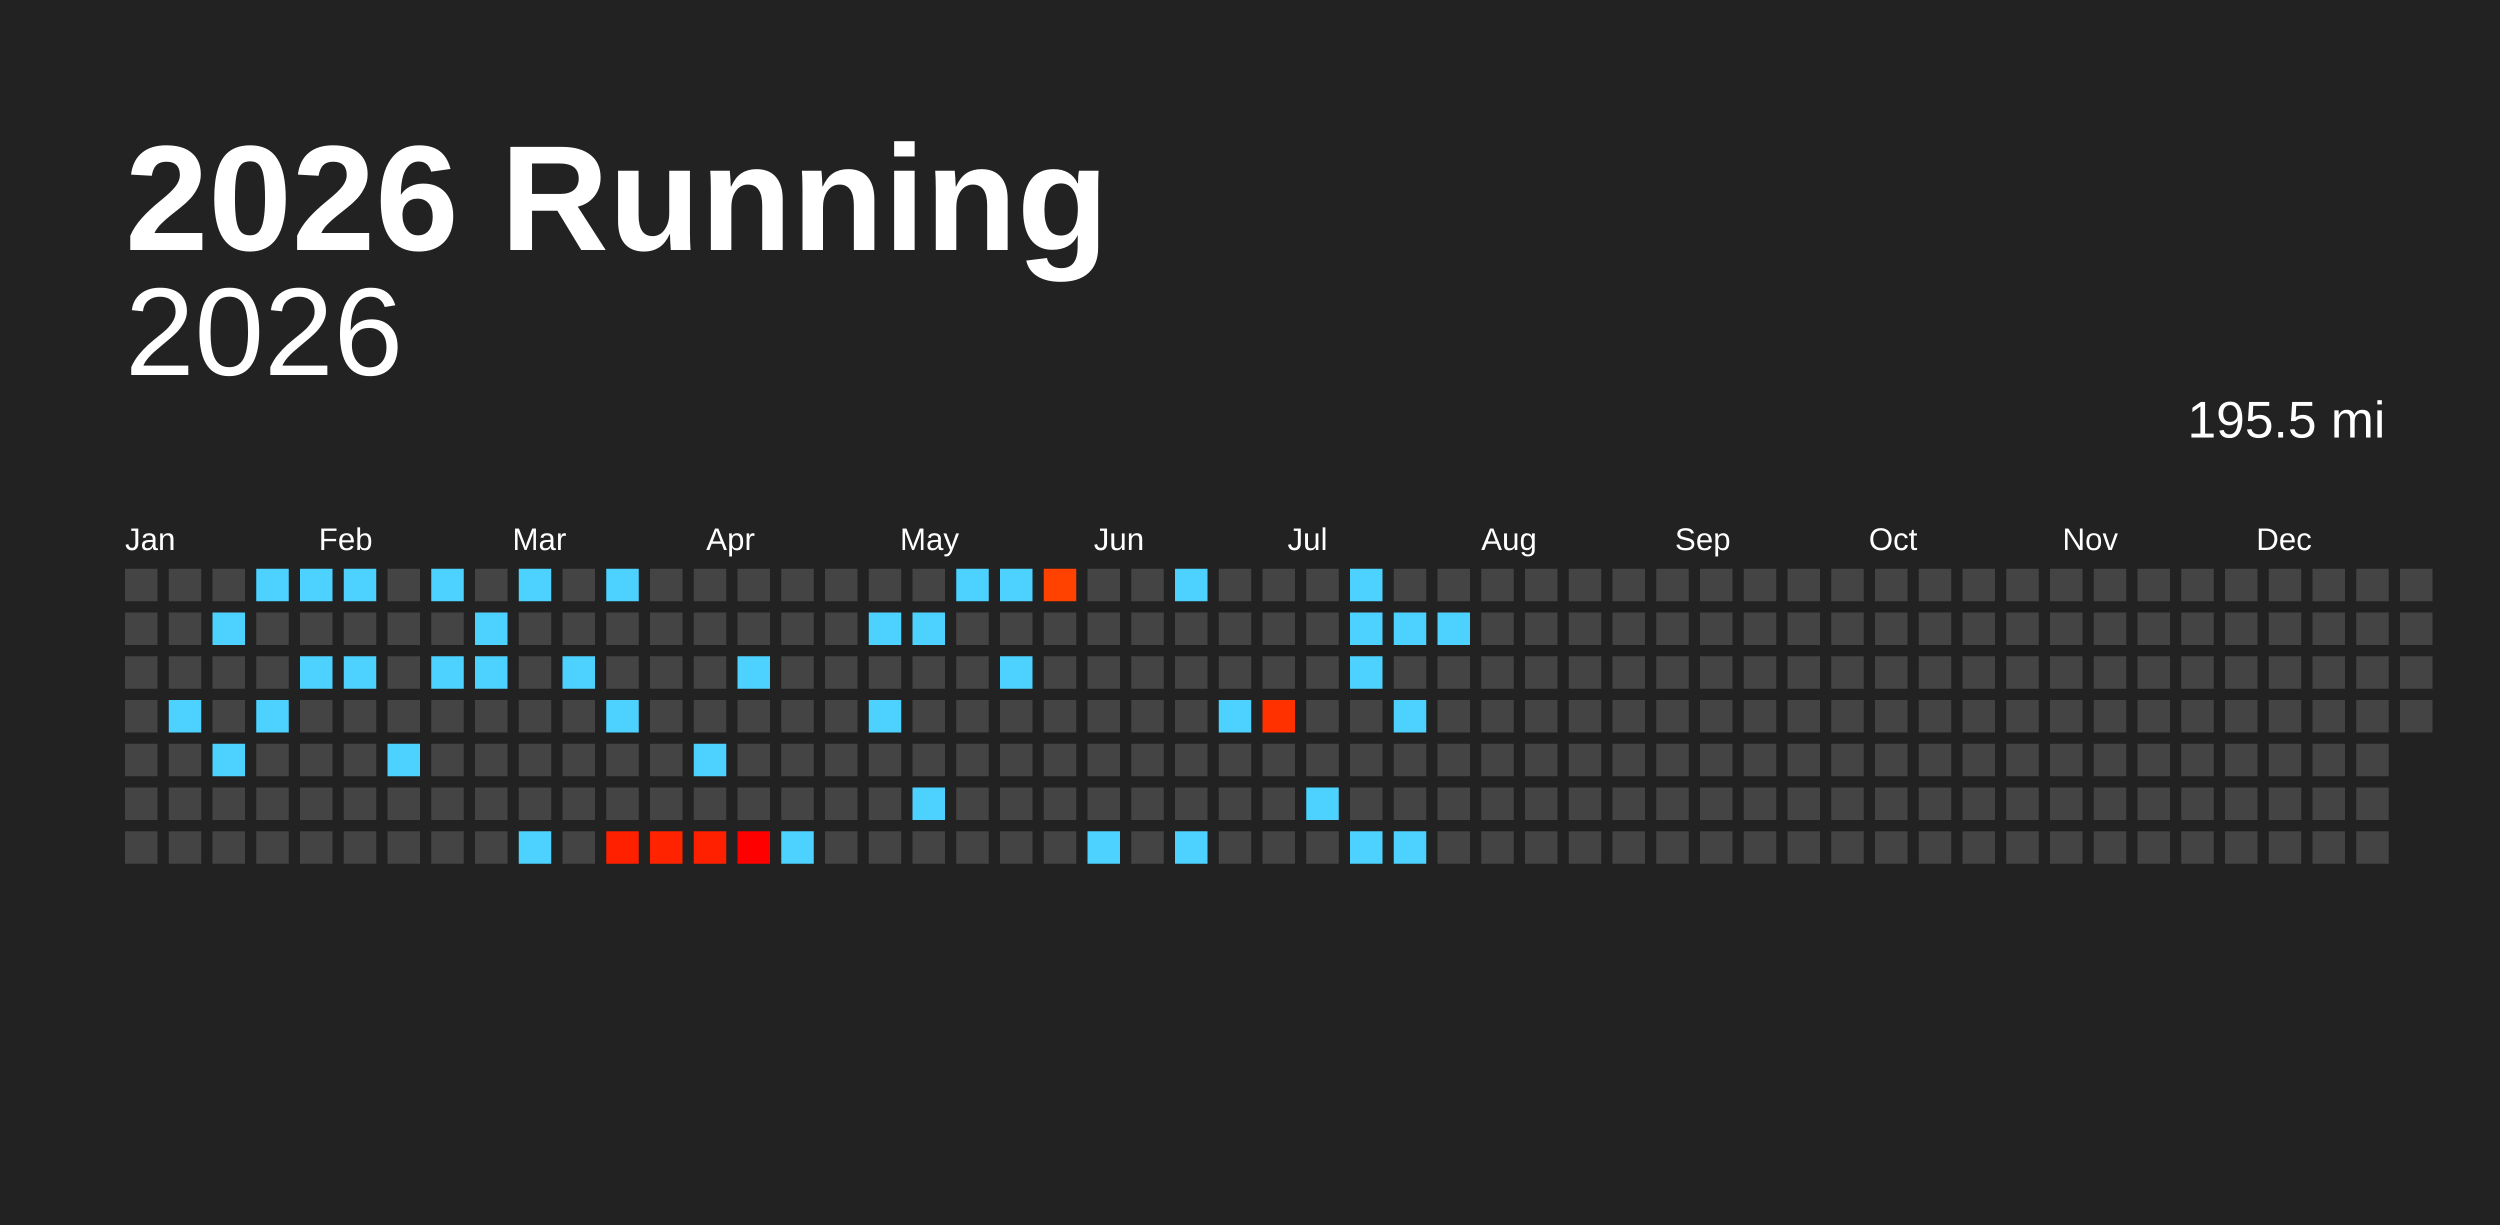
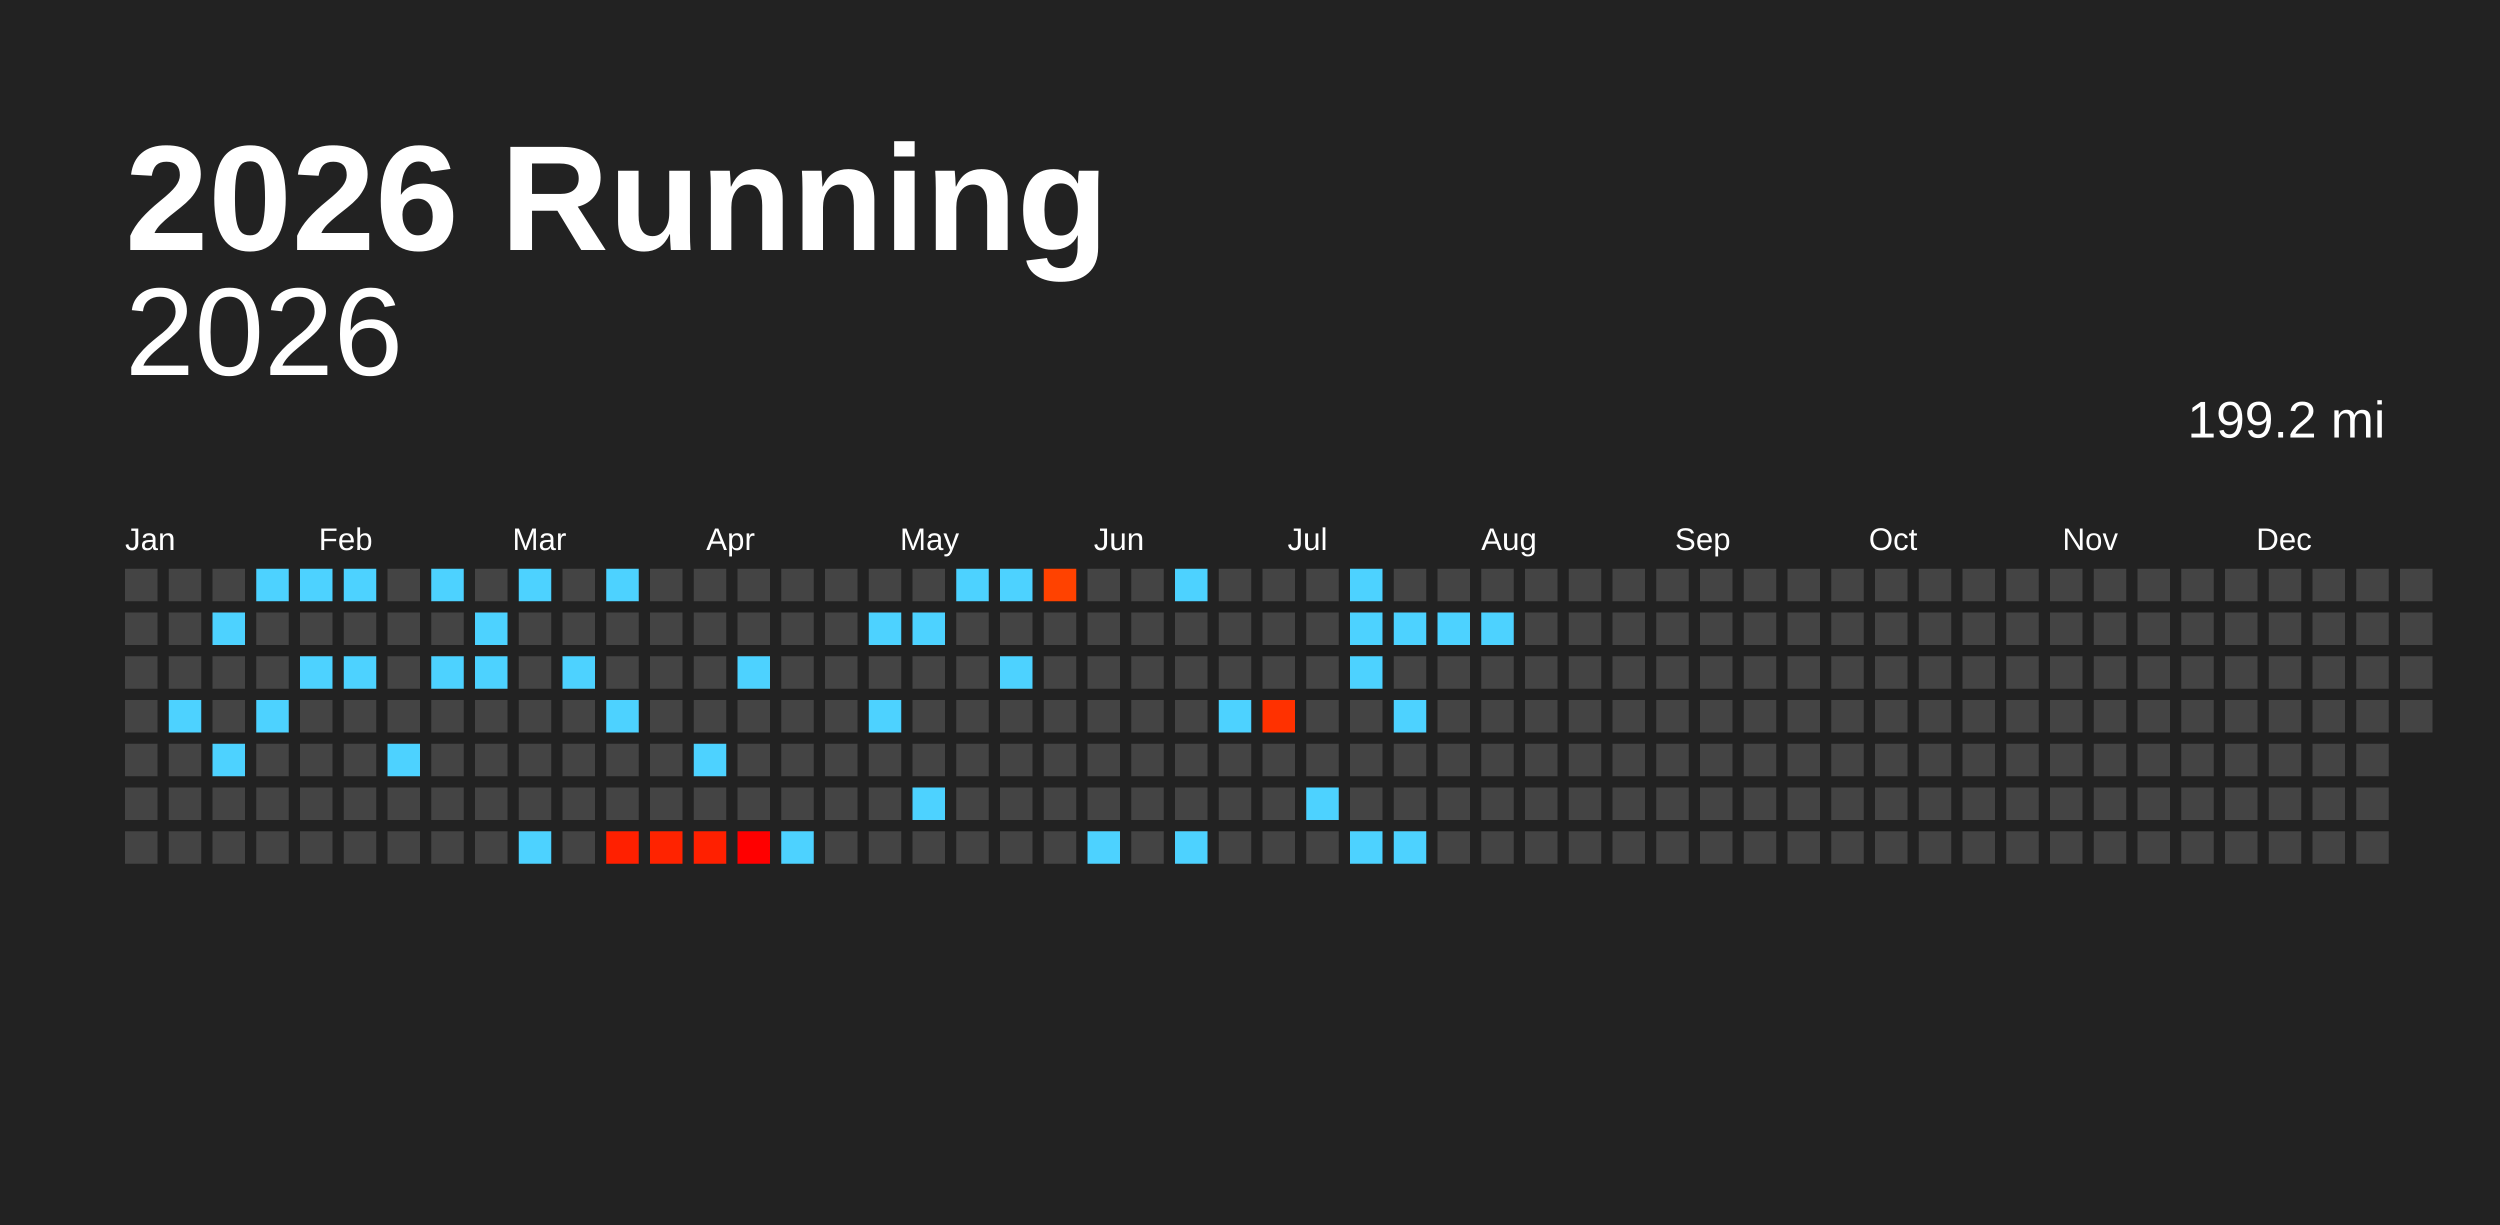
<svg xmlns="http://www.w3.org/2000/svg" baseProfile="full" height="98mm" version="1.1" viewBox="0,0,200,98" width="200mm">
  <defs />
  <rect fill="#222222" height="98" width="200" x="0" y="0" />
  <text fill="#FFFFFF" style="font-size:12px; font-family:Arial; font-weight:bold;" x="10" y="20">2026 Running</text>
  <text alignment-baseline="hanging" fill="#FFFFFF" style="font-size:10.0px; font-family:Arial;" x="10" y="30">2026</text>
-   <text alignment-baseline="hanging" fill="#FFFFFF" style="font-size:4.125px; font-family:Arial;" x="175" y="35">195.5 mi</text>
+   <text alignment-baseline="hanging" fill="#FFFFFF" style="font-size:4.125px; font-family:Arial;" x="175" y="35">199.2 mi</text>
  <text fill="#FFFFFF" style="font-size:2.5px; font-family:Arial" x="10.0" y="44">Jan</text>
  <text fill="#FFFFFF" style="font-size:2.5px; font-family:Arial" x="25.5" y="44">Feb</text>
  <text fill="#FFFFFF" style="font-size:2.5px; font-family:Arial" x="41.0" y="44">Mar</text>
  <text fill="#FFFFFF" style="font-size:2.5px; font-family:Arial" x="56.5" y="44">Apr</text>
  <text fill="#FFFFFF" style="font-size:2.5px; font-family:Arial" x="72.0" y="44">May</text>
  <text fill="#FFFFFF" style="font-size:2.5px; font-family:Arial" x="87.5" y="44">Jun</text>
  <text fill="#FFFFFF" style="font-size:2.5px; font-family:Arial" x="103.0" y="44">Jul</text>
  <text fill="#FFFFFF" style="font-size:2.5px; font-family:Arial" x="118.5" y="44">Aug</text>
  <text fill="#FFFFFF" style="font-size:2.5px; font-family:Arial" x="134.0" y="44">Sep</text>
  <text fill="#FFFFFF" style="font-size:2.5px; font-family:Arial" x="149.5" y="44">Oct</text>
  <text fill="#FFFFFF" style="font-size:2.5px; font-family:Arial" x="165.0" y="44">Nov</text>
  <text fill="#FFFFFF" style="font-size:2.5px; font-family:Arial" x="180.5" y="44">Dec</text>
  <rect fill="#444444" height="2.6" width="2.6" x="10.0" y="45.5" />
  <rect fill="#444444" height="2.6" width="2.6" x="10.0" y="49.0" />
  <rect fill="#444444" height="2.6" width="2.6" x="10.0" y="52.5" />
  <rect fill="#444444" height="2.6" width="2.6" x="10.0" y="56.0" />
  <rect fill="#444444" height="2.6" width="2.6" x="10.0" y="59.5" />
  <rect fill="#444444" height="2.6" width="2.6" x="10.0" y="63.0" />
  <rect fill="#444444" height="2.6" width="2.6" x="10.0" y="66.5" />
  <rect fill="#444444" height="2.6" width="2.6" x="13.5" y="45.5" />
  <rect fill="#444444" height="2.6" width="2.6" x="13.5" y="49.0" />
  <rect fill="#444444" height="2.6" width="2.6" x="13.5" y="52.5" />
  <rect fill="#4dd2ff" height="2.6" width="2.6" x="13.5" y="56.0" />
  <rect fill="#444444" height="2.6" width="2.6" x="13.5" y="59.5" />
  <rect fill="#444444" height="2.6" width="2.6" x="13.5" y="63.0" />
  <rect fill="#444444" height="2.6" width="2.6" x="13.5" y="66.5" />
  <rect fill="#444444" height="2.6" width="2.6" x="17.0" y="45.5" />
  <rect fill="#4dd2ff" height="2.6" width="2.6" x="17.0" y="49.0" />
  <rect fill="#444444" height="2.6" width="2.6" x="17.0" y="52.5" />
  <rect fill="#444444" height="2.6" width="2.6" x="17.0" y="56.0" />
  <rect fill="#4dd2ff" height="2.6" width="2.6" x="17.0" y="59.5" />
  <rect fill="#444444" height="2.6" width="2.6" x="17.0" y="63.0" />
  <rect fill="#444444" height="2.6" width="2.6" x="17.0" y="66.5" />
  <rect fill="#4dd2ff" height="2.6" width="2.6" x="20.5" y="45.5" />
  <rect fill="#444444" height="2.6" width="2.6" x="20.5" y="49.0" />
  <rect fill="#444444" height="2.6" width="2.6" x="20.5" y="52.5" />
  <rect fill="#4dd2ff" height="2.6" width="2.6" x="20.5" y="56.0" />
  <rect fill="#444444" height="2.6" width="2.6" x="20.5" y="59.5" />
  <rect fill="#444444" height="2.6" width="2.6" x="20.5" y="63.0" />
  <rect fill="#444444" height="2.6" width="2.6" x="20.5" y="66.5" />
  <rect fill="#4dd2ff" height="2.6" width="2.6" x="24.0" y="45.5" />
  <rect fill="#444444" height="2.6" width="2.6" x="24.0" y="49.0" />
  <rect fill="#4dd2ff" height="2.6" width="2.6" x="24.0" y="52.5" />
  <rect fill="#444444" height="2.6" width="2.6" x="24.0" y="56.0" />
  <rect fill="#444444" height="2.6" width="2.6" x="24.0" y="59.5" />
  <rect fill="#444444" height="2.6" width="2.6" x="24.0" y="63.0" />
  <rect fill="#444444" height="2.6" width="2.6" x="24.0" y="66.5" />
  <rect fill="#4dd2ff" height="2.6" width="2.6" x="27.5" y="45.5" />
  <rect fill="#444444" height="2.6" width="2.6" x="27.5" y="49.0" />
  <rect fill="#4dd2ff" height="2.6" width="2.6" x="27.5" y="52.5" />
  <rect fill="#444444" height="2.6" width="2.6" x="27.5" y="56.0" />
  <rect fill="#444444" height="2.6" width="2.6" x="27.5" y="59.5" />
  <rect fill="#444444" height="2.6" width="2.6" x="27.5" y="63.0" />
  <rect fill="#444444" height="2.6" width="2.6" x="27.5" y="66.5" />
  <rect fill="#444444" height="2.6" width="2.6" x="31.0" y="45.5" />
  <rect fill="#444444" height="2.6" width="2.6" x="31.0" y="49.0" />
  <rect fill="#444444" height="2.6" width="2.6" x="31.0" y="52.5" />
  <rect fill="#444444" height="2.6" width="2.6" x="31.0" y="56.0" />
  <rect fill="#4dd2ff" height="2.6" width="2.6" x="31.0" y="59.5" />
  <rect fill="#444444" height="2.6" width="2.6" x="31.0" y="63.0" />
  <rect fill="#444444" height="2.6" width="2.6" x="31.0" y="66.5" />
  <rect fill="#4dd2ff" height="2.6" width="2.6" x="34.5" y="45.5" />
  <rect fill="#444444" height="2.6" width="2.6" x="34.5" y="49.0" />
  <rect fill="#4dd2ff" height="2.6" width="2.6" x="34.5" y="52.5" />
  <rect fill="#444444" height="2.6" width="2.6" x="34.5" y="56.0" />
  <rect fill="#444444" height="2.6" width="2.6" x="34.5" y="59.5" />
  <rect fill="#444444" height="2.6" width="2.6" x="34.5" y="63.0" />
  <rect fill="#444444" height="2.6" width="2.6" x="34.5" y="66.5" />
  <rect fill="#444444" height="2.6" width="2.6" x="38.0" y="45.5" />
  <rect fill="#4dd2ff" height="2.6" width="2.6" x="38.0" y="49.0" />
  <rect fill="#4dd2ff" height="2.6" width="2.6" x="38.0" y="52.5" />
  <rect fill="#444444" height="2.6" width="2.6" x="38.0" y="56.0" />
  <rect fill="#444444" height="2.6" width="2.6" x="38.0" y="59.5" />
  <rect fill="#444444" height="2.6" width="2.6" x="38.0" y="63.0" />
  <rect fill="#444444" height="2.6" width="2.6" x="38.0" y="66.5" />
  <rect fill="#4dd2ff" height="2.6" width="2.6" x="41.5" y="45.5" />
  <rect fill="#444444" height="2.6" width="2.6" x="41.5" y="49.0" />
  <rect fill="#444444" height="2.6" width="2.6" x="41.5" y="52.5" />
  <rect fill="#444444" height="2.6" width="2.6" x="41.5" y="56.0" />
  <rect fill="#444444" height="2.6" width="2.6" x="41.5" y="59.5" />
  <rect fill="#444444" height="2.6" width="2.6" x="41.5" y="63.0" />
  <rect fill="#4dd2ff" height="2.6" width="2.6" x="41.5" y="66.5" />
  <rect fill="#444444" height="2.6" width="2.6" x="45.0" y="45.5" />
  <rect fill="#444444" height="2.6" width="2.6" x="45.0" y="49.0" />
  <rect fill="#4dd2ff" height="2.6" width="2.6" x="45.0" y="52.5" />
  <rect fill="#444444" height="2.6" width="2.6" x="45.0" y="56.0" />
  <rect fill="#444444" height="2.6" width="2.6" x="45.0" y="59.5" />
  <rect fill="#444444" height="2.6" width="2.6" x="45.0" y="63.0" />
  <rect fill="#444444" height="2.6" width="2.6" x="45.0" y="66.5" />
  <rect fill="#4dd2ff" height="2.6" width="2.6" x="48.5" y="45.5" />
  <rect fill="#444444" height="2.6" width="2.6" x="48.5" y="49.0" />
  <rect fill="#444444" height="2.6" width="2.6" x="48.5" y="52.5" />
  <rect fill="#4dd2ff" height="2.6" width="2.6" x="48.5" y="56.0" />
  <rect fill="#444444" height="2.6" width="2.6" x="48.5" y="59.5" />
  <rect fill="#444444" height="2.6" width="2.6" x="48.5" y="63.0" />
  <rect fill="#ff2000" height="2.6" width="2.6" x="48.5" y="66.5" />
  <rect fill="#444444" height="2.6" width="2.6" x="52.0" y="45.5" />
  <rect fill="#444444" height="2.6" width="2.6" x="52.0" y="49.0" />
  <rect fill="#444444" height="2.6" width="2.6" x="52.0" y="52.5" />
  <rect fill="#444444" height="2.6" width="2.6" x="52.0" y="56.0" />
  <rect fill="#444444" height="2.6" width="2.6" x="52.0" y="59.5" />
  <rect fill="#444444" height="2.6" width="2.6" x="52.0" y="63.0" />
  <rect fill="#ff2300" height="2.6" width="2.6" x="52.0" y="66.5" />
  <rect fill="#444444" height="2.6" width="2.6" x="55.5" y="45.5" />
  <rect fill="#444444" height="2.6" width="2.6" x="55.5" y="49.0" />
  <rect fill="#444444" height="2.6" width="2.6" x="55.5" y="52.5" />
  <rect fill="#444444" height="2.6" width="2.6" x="55.5" y="56.0" />
  <rect fill="#4dd2ff" height="2.6" width="2.6" x="55.5" y="59.5" />
  <rect fill="#444444" height="2.6" width="2.6" x="55.5" y="63.0" />
  <rect fill="#ff2000" height="2.6" width="2.6" x="55.5" y="66.5" />
  <rect fill="#444444" height="2.6" width="2.6" x="59.0" y="45.5" />
  <rect fill="#444444" height="2.6" width="2.6" x="59.0" y="49.0" />
  <rect fill="#4dd2ff" height="2.6" width="2.6" x="59.0" y="52.5" />
  <rect fill="#444444" height="2.6" width="2.6" x="59.0" y="56.0" />
  <rect fill="#444444" height="2.6" width="2.6" x="59.0" y="59.5" />
  <rect fill="#444444" height="2.6" width="2.6" x="59.0" y="63.0" />
  <rect fill="#ff0000" height="2.6" width="2.6" x="59.0" y="66.5" />
  <rect fill="#444444" height="2.6" width="2.6" x="62.5" y="45.5" />
  <rect fill="#444444" height="2.6" width="2.6" x="62.5" y="49.0" />
  <rect fill="#444444" height="2.6" width="2.6" x="62.5" y="52.5" />
  <rect fill="#444444" height="2.6" width="2.6" x="62.5" y="56.0" />
  <rect fill="#444444" height="2.6" width="2.6" x="62.5" y="59.5" />
  <rect fill="#444444" height="2.6" width="2.6" x="62.5" y="63.0" />
  <rect fill="#4dd2ff" height="2.6" width="2.6" x="62.5" y="66.5" />
  <rect fill="#444444" height="2.6" width="2.6" x="66.0" y="45.5" />
  <rect fill="#444444" height="2.6" width="2.6" x="66.0" y="49.0" />
  <rect fill="#444444" height="2.6" width="2.6" x="66.0" y="52.5" />
  <rect fill="#444444" height="2.6" width="2.6" x="66.0" y="56.0" />
  <rect fill="#444444" height="2.6" width="2.6" x="66.0" y="59.5" />
  <rect fill="#444444" height="2.6" width="2.6" x="66.0" y="63.0" />
  <rect fill="#444444" height="2.6" width="2.6" x="66.0" y="66.5" />
  <rect fill="#444444" height="2.6" width="2.6" x="69.5" y="45.5" />
  <rect fill="#4dd2ff" height="2.6" width="2.6" x="69.5" y="49.0" />
  <rect fill="#444444" height="2.6" width="2.6" x="69.5" y="52.5" />
  <rect fill="#4dd2ff" height="2.6" width="2.6" x="69.5" y="56.0" />
  <rect fill="#444444" height="2.6" width="2.6" x="69.5" y="59.5" />
  <rect fill="#444444" height="2.6" width="2.6" x="69.5" y="63.0" />
  <rect fill="#444444" height="2.6" width="2.6" x="69.5" y="66.5" />
  <rect fill="#444444" height="2.6" width="2.6" x="73.0" y="45.5" />
  <rect fill="#4dd2ff" height="2.6" width="2.6" x="73.0" y="49.0" />
  <rect fill="#444444" height="2.6" width="2.6" x="73.0" y="52.5" />
  <rect fill="#444444" height="2.6" width="2.6" x="73.0" y="56.0" />
  <rect fill="#444444" height="2.6" width="2.6" x="73.0" y="59.5" />
  <rect fill="#4dd2ff" height="2.6" width="2.6" x="73.0" y="63.0" />
  <rect fill="#444444" height="2.6" width="2.6" x="73.0" y="66.5" />
  <rect fill="#4dd2ff" height="2.6" width="2.6" x="76.5" y="45.5" />
  <rect fill="#444444" height="2.6" width="2.6" x="76.5" y="49.0" />
  <rect fill="#444444" height="2.6" width="2.6" x="76.5" y="52.5" />
  <rect fill="#444444" height="2.6" width="2.6" x="76.5" y="56.0" />
  <rect fill="#444444" height="2.6" width="2.6" x="76.5" y="59.5" />
  <rect fill="#444444" height="2.6" width="2.6" x="76.5" y="63.0" />
  <rect fill="#444444" height="2.6" width="2.6" x="76.5" y="66.5" />
  <rect fill="#4dd2ff" height="2.6" width="2.6" x="80.0" y="45.5" />
  <rect fill="#444444" height="2.6" width="2.6" x="80.0" y="49.0" />
  <rect fill="#4dd2ff" height="2.6" width="2.6" x="80.0" y="52.5" />
  <rect fill="#444444" height="2.6" width="2.6" x="80.0" y="56.0" />
  <rect fill="#444444" height="2.6" width="2.6" x="80.0" y="59.5" />
  <rect fill="#444444" height="2.6" width="2.6" x="80.0" y="63.0" />
  <rect fill="#444444" height="2.6" width="2.6" x="80.0" y="66.5" />
  <rect fill="#ff4200" height="2.6" width="2.6" x="83.5" y="45.5" />
  <rect fill="#444444" height="2.6" width="2.6" x="83.5" y="49.0" />
  <rect fill="#444444" height="2.6" width="2.6" x="83.5" y="52.5" />
  <rect fill="#444444" height="2.6" width="2.6" x="83.5" y="56.0" />
  <rect fill="#444444" height="2.6" width="2.6" x="83.5" y="59.5" />
  <rect fill="#444444" height="2.6" width="2.6" x="83.5" y="63.0" />
  <rect fill="#444444" height="2.6" width="2.6" x="83.5" y="66.5" />
  <rect fill="#444444" height="2.6" width="2.6" x="87.0" y="45.5" />
  <rect fill="#444444" height="2.6" width="2.6" x="87.0" y="49.0" />
  <rect fill="#444444" height="2.6" width="2.6" x="87.0" y="52.5" />
  <rect fill="#444444" height="2.6" width="2.6" x="87.0" y="56.0" />
  <rect fill="#444444" height="2.6" width="2.6" x="87.0" y="59.5" />
  <rect fill="#444444" height="2.6" width="2.6" x="87.0" y="63.0" />
  <rect fill="#4dd2ff" height="2.6" width="2.6" x="87.0" y="66.5" />
  <rect fill="#444444" height="2.6" width="2.6" x="90.5" y="45.5" />
  <rect fill="#444444" height="2.6" width="2.6" x="90.5" y="49.0" />
  <rect fill="#444444" height="2.6" width="2.6" x="90.5" y="52.5" />
  <rect fill="#444444" height="2.6" width="2.6" x="90.5" y="56.0" />
  <rect fill="#444444" height="2.6" width="2.6" x="90.5" y="59.5" />
  <rect fill="#444444" height="2.6" width="2.6" x="90.5" y="63.0" />
  <rect fill="#444444" height="2.6" width="2.6" x="90.5" y="66.5" />
  <rect fill="#4dd2ff" height="2.6" width="2.6" x="94.0" y="45.5" />
  <rect fill="#444444" height="2.6" width="2.6" x="94.0" y="49.0" />
  <rect fill="#444444" height="2.6" width="2.6" x="94.0" y="52.5" />
  <rect fill="#444444" height="2.6" width="2.6" x="94.0" y="56.0" />
  <rect fill="#444444" height="2.6" width="2.6" x="94.0" y="59.5" />
  <rect fill="#444444" height="2.6" width="2.6" x="94.0" y="63.0" />
  <rect fill="#4dd2ff" height="2.6" width="2.6" x="94.0" y="66.5" />
  <rect fill="#444444" height="2.6" width="2.6" x="97.5" y="45.5" />
  <rect fill="#444444" height="2.6" width="2.6" x="97.5" y="49.0" />
  <rect fill="#444444" height="2.6" width="2.6" x="97.5" y="52.5" />
  <rect fill="#4dd2ff" height="2.6" width="2.6" x="97.5" y="56.0" />
  <rect fill="#444444" height="2.6" width="2.6" x="97.5" y="59.5" />
  <rect fill="#444444" height="2.6" width="2.6" x="97.5" y="63.0" />
  <rect fill="#444444" height="2.6" width="2.6" x="97.5" y="66.5" />
  <rect fill="#444444" height="2.6" width="2.6" x="101.0" y="45.5" />
  <rect fill="#444444" height="2.6" width="2.6" x="101.0" y="49.0" />
  <rect fill="#444444" height="2.6" width="2.6" x="101.0" y="52.5" />
  <rect fill="#ff3100" height="2.6" width="2.6" x="101.0" y="56.0" />
  <rect fill="#444444" height="2.6" width="2.6" x="101.0" y="59.5" />
  <rect fill="#444444" height="2.6" width="2.6" x="101.0" y="63.0" />
  <rect fill="#444444" height="2.6" width="2.6" x="101.0" y="66.5" />
  <rect fill="#444444" height="2.6" width="2.6" x="104.5" y="45.5" />
  <rect fill="#444444" height="2.6" width="2.6" x="104.5" y="49.0" />
  <rect fill="#444444" height="2.6" width="2.6" x="104.5" y="52.5" />
  <rect fill="#444444" height="2.6" width="2.6" x="104.5" y="56.0" />
  <rect fill="#444444" height="2.6" width="2.6" x="104.5" y="59.5" />
  <rect fill="#4dd2ff" height="2.6" width="2.6" x="104.5" y="63.0" />
  <rect fill="#444444" height="2.6" width="2.6" x="104.5" y="66.5" />
  <rect fill="#4dd2ff" height="2.6" width="2.6" x="108.0" y="45.5" />
  <rect fill="#4dd2ff" height="2.6" width="2.6" x="108.0" y="49.0" />
  <rect fill="#4dd2ff" height="2.6" width="2.6" x="108.0" y="52.5" />
  <rect fill="#444444" height="2.6" width="2.6" x="108.0" y="56.0" />
  <rect fill="#444444" height="2.6" width="2.6" x="108.0" y="59.5" />
  <rect fill="#444444" height="2.6" width="2.6" x="108.0" y="63.0" />
  <rect fill="#4dd2ff" height="2.6" width="2.6" x="108.0" y="66.5" />
  <rect fill="#444444" height="2.6" width="2.6" x="111.5" y="45.5" />
  <rect fill="#4dd2ff" height="2.6" width="2.6" x="111.5" y="49.0" />
  <rect fill="#444444" height="2.6" width="2.6" x="111.5" y="52.5" />
  <rect fill="#4dd2ff" height="2.6" width="2.6" x="111.5" y="56.0" />
  <rect fill="#444444" height="2.6" width="2.6" x="111.5" y="59.5" />
  <rect fill="#444444" height="2.6" width="2.6" x="111.5" y="63.0" />
  <rect fill="#4dd2ff" height="2.6" width="2.6" x="111.5" y="66.5" />
  <rect fill="#444444" height="2.6" width="2.6" x="115.0" y="45.5" />
  <rect fill="#4dd2ff" height="2.6" width="2.6" x="115.0" y="49.0" />
  <rect fill="#444444" height="2.6" width="2.6" x="115.0" y="52.5" />
  <rect fill="#444444" height="2.6" width="2.6" x="115.0" y="56.0" />
  <rect fill="#444444" height="2.6" width="2.6" x="115.0" y="59.5" />
  <rect fill="#444444" height="2.6" width="2.6" x="115.0" y="63.0" />
  <rect fill="#444444" height="2.6" width="2.6" x="115.0" y="66.5" />
  <rect fill="#444444" height="2.6" width="2.6" x="118.5" y="45.5" />
-   <rect fill="#444444" height="2.6" width="2.6" x="118.5" y="49.0" />
+   <rect fill="#4dd2ff" height="2.6" width="2.6" x="118.5" y="49.0" />
  <rect fill="#444444" height="2.6" width="2.6" x="118.5" y="52.5" />
  <rect fill="#444444" height="2.6" width="2.6" x="118.5" y="56.0" />
  <rect fill="#444444" height="2.6" width="2.6" x="118.5" y="59.5" />
  <rect fill="#444444" height="2.6" width="2.6" x="118.5" y="63.0" />
  <rect fill="#444444" height="2.6" width="2.6" x="118.5" y="66.5" />
  <rect fill="#444444" height="2.6" width="2.6" x="122.0" y="45.5" />
  <rect fill="#444444" height="2.6" width="2.6" x="122.0" y="49.0" />
  <rect fill="#444444" height="2.6" width="2.6" x="122.0" y="52.5" />
  <rect fill="#444444" height="2.6" width="2.6" x="122.0" y="56.0" />
  <rect fill="#444444" height="2.6" width="2.6" x="122.0" y="59.5" />
  <rect fill="#444444" height="2.6" width="2.6" x="122.0" y="63.0" />
  <rect fill="#444444" height="2.6" width="2.6" x="122.0" y="66.5" />
  <rect fill="#444444" height="2.6" width="2.6" x="125.5" y="45.5" />
  <rect fill="#444444" height="2.6" width="2.6" x="125.5" y="49.0" />
  <rect fill="#444444" height="2.6" width="2.6" x="125.5" y="52.5" />
  <rect fill="#444444" height="2.6" width="2.6" x="125.5" y="56.0" />
  <rect fill="#444444" height="2.6" width="2.6" x="125.5" y="59.5" />
  <rect fill="#444444" height="2.6" width="2.6" x="125.5" y="63.0" />
  <rect fill="#444444" height="2.6" width="2.6" x="125.5" y="66.5" />
  <rect fill="#444444" height="2.6" width="2.6" x="129.0" y="45.5" />
  <rect fill="#444444" height="2.6" width="2.6" x="129.0" y="49.0" />
  <rect fill="#444444" height="2.6" width="2.6" x="129.0" y="52.5" />
  <rect fill="#444444" height="2.6" width="2.6" x="129.0" y="56.0" />
  <rect fill="#444444" height="2.6" width="2.6" x="129.0" y="59.5" />
  <rect fill="#444444" height="2.6" width="2.6" x="129.0" y="63.0" />
  <rect fill="#444444" height="2.6" width="2.6" x="129.0" y="66.5" />
  <rect fill="#444444" height="2.6" width="2.6" x="132.5" y="45.5" />
  <rect fill="#444444" height="2.6" width="2.6" x="132.5" y="49.0" />
  <rect fill="#444444" height="2.6" width="2.6" x="132.5" y="52.5" />
  <rect fill="#444444" height="2.6" width="2.6" x="132.5" y="56.0" />
  <rect fill="#444444" height="2.6" width="2.6" x="132.5" y="59.5" />
  <rect fill="#444444" height="2.6" width="2.6" x="132.5" y="63.0" />
  <rect fill="#444444" height="2.6" width="2.6" x="132.5" y="66.5" />
  <rect fill="#444444" height="2.6" width="2.6" x="136.0" y="45.5" />
  <rect fill="#444444" height="2.6" width="2.6" x="136.0" y="49.0" />
  <rect fill="#444444" height="2.6" width="2.6" x="136.0" y="52.5" />
  <rect fill="#444444" height="2.6" width="2.6" x="136.0" y="56.0" />
  <rect fill="#444444" height="2.6" width="2.6" x="136.0" y="59.5" />
  <rect fill="#444444" height="2.6" width="2.6" x="136.0" y="63.0" />
  <rect fill="#444444" height="2.6" width="2.6" x="136.0" y="66.5" />
  <rect fill="#444444" height="2.6" width="2.6" x="139.5" y="45.5" />
  <rect fill="#444444" height="2.6" width="2.6" x="139.5" y="49.0" />
  <rect fill="#444444" height="2.6" width="2.6" x="139.5" y="52.5" />
  <rect fill="#444444" height="2.6" width="2.6" x="139.5" y="56.0" />
  <rect fill="#444444" height="2.6" width="2.6" x="139.5" y="59.5" />
  <rect fill="#444444" height="2.6" width="2.6" x="139.5" y="63.0" />
  <rect fill="#444444" height="2.6" width="2.6" x="139.5" y="66.5" />
  <rect fill="#444444" height="2.6" width="2.6" x="143.0" y="45.5" />
  <rect fill="#444444" height="2.6" width="2.6" x="143.0" y="49.0" />
  <rect fill="#444444" height="2.6" width="2.6" x="143.0" y="52.5" />
  <rect fill="#444444" height="2.6" width="2.6" x="143.0" y="56.0" />
  <rect fill="#444444" height="2.6" width="2.6" x="143.0" y="59.5" />
  <rect fill="#444444" height="2.6" width="2.6" x="143.0" y="63.0" />
  <rect fill="#444444" height="2.6" width="2.6" x="143.0" y="66.5" />
  <rect fill="#444444" height="2.6" width="2.6" x="146.5" y="45.5" />
  <rect fill="#444444" height="2.6" width="2.6" x="146.5" y="49.0" />
  <rect fill="#444444" height="2.6" width="2.6" x="146.5" y="52.5" />
  <rect fill="#444444" height="2.6" width="2.6" x="146.5" y="56.0" />
  <rect fill="#444444" height="2.6" width="2.6" x="146.5" y="59.5" />
  <rect fill="#444444" height="2.6" width="2.6" x="146.5" y="63.0" />
  <rect fill="#444444" height="2.6" width="2.6" x="146.5" y="66.5" />
  <rect fill="#444444" height="2.6" width="2.6" x="150.0" y="45.5" />
  <rect fill="#444444" height="2.6" width="2.6" x="150.0" y="49.0" />
  <rect fill="#444444" height="2.6" width="2.6" x="150.0" y="52.5" />
  <rect fill="#444444" height="2.6" width="2.6" x="150.0" y="56.0" />
  <rect fill="#444444" height="2.6" width="2.6" x="150.0" y="59.5" />
  <rect fill="#444444" height="2.6" width="2.6" x="150.0" y="63.0" />
  <rect fill="#444444" height="2.6" width="2.6" x="150.0" y="66.5" />
  <rect fill="#444444" height="2.6" width="2.6" x="153.5" y="45.5" />
  <rect fill="#444444" height="2.6" width="2.6" x="153.5" y="49.0" />
  <rect fill="#444444" height="2.6" width="2.6" x="153.5" y="52.5" />
  <rect fill="#444444" height="2.6" width="2.6" x="153.5" y="56.0" />
  <rect fill="#444444" height="2.6" width="2.6" x="153.5" y="59.5" />
  <rect fill="#444444" height="2.6" width="2.6" x="153.5" y="63.0" />
  <rect fill="#444444" height="2.6" width="2.6" x="153.5" y="66.5" />
  <rect fill="#444444" height="2.6" width="2.6" x="157.0" y="45.5" />
  <rect fill="#444444" height="2.6" width="2.6" x="157.0" y="49.0" />
  <rect fill="#444444" height="2.6" width="2.6" x="157.0" y="52.5" />
  <rect fill="#444444" height="2.6" width="2.6" x="157.0" y="56.0" />
  <rect fill="#444444" height="2.6" width="2.6" x="157.0" y="59.5" />
  <rect fill="#444444" height="2.6" width="2.6" x="157.0" y="63.0" />
  <rect fill="#444444" height="2.6" width="2.6" x="157.0" y="66.5" />
  <rect fill="#444444" height="2.6" width="2.6" x="160.5" y="45.5" />
  <rect fill="#444444" height="2.6" width="2.6" x="160.5" y="49.0" />
  <rect fill="#444444" height="2.6" width="2.6" x="160.5" y="52.5" />
  <rect fill="#444444" height="2.6" width="2.6" x="160.5" y="56.0" />
  <rect fill="#444444" height="2.6" width="2.6" x="160.5" y="59.5" />
  <rect fill="#444444" height="2.6" width="2.6" x="160.5" y="63.0" />
  <rect fill="#444444" height="2.6" width="2.6" x="160.5" y="66.5" />
  <rect fill="#444444" height="2.6" width="2.6" x="164.0" y="45.5" />
  <rect fill="#444444" height="2.6" width="2.6" x="164.0" y="49.0" />
  <rect fill="#444444" height="2.6" width="2.6" x="164.0" y="52.5" />
  <rect fill="#444444" height="2.6" width="2.6" x="164.0" y="56.0" />
  <rect fill="#444444" height="2.6" width="2.6" x="164.0" y="59.5" />
  <rect fill="#444444" height="2.6" width="2.6" x="164.0" y="63.0" />
  <rect fill="#444444" height="2.6" width="2.6" x="164.0" y="66.5" />
  <rect fill="#444444" height="2.6" width="2.6" x="167.5" y="45.5" />
  <rect fill="#444444" height="2.6" width="2.6" x="167.5" y="49.0" />
  <rect fill="#444444" height="2.6" width="2.6" x="167.5" y="52.5" />
  <rect fill="#444444" height="2.6" width="2.6" x="167.5" y="56.0" />
  <rect fill="#444444" height="2.6" width="2.6" x="167.5" y="59.5" />
  <rect fill="#444444" height="2.6" width="2.6" x="167.5" y="63.0" />
  <rect fill="#444444" height="2.6" width="2.6" x="167.5" y="66.5" />
  <rect fill="#444444" height="2.6" width="2.6" x="171.0" y="45.5" />
  <rect fill="#444444" height="2.6" width="2.6" x="171.0" y="49.0" />
  <rect fill="#444444" height="2.6" width="2.6" x="171.0" y="52.5" />
  <rect fill="#444444" height="2.6" width="2.6" x="171.0" y="56.0" />
  <rect fill="#444444" height="2.6" width="2.6" x="171.0" y="59.5" />
  <rect fill="#444444" height="2.6" width="2.6" x="171.0" y="63.0" />
  <rect fill="#444444" height="2.6" width="2.6" x="171.0" y="66.5" />
  <rect fill="#444444" height="2.6" width="2.6" x="174.5" y="45.5" />
  <rect fill="#444444" height="2.6" width="2.6" x="174.5" y="49.0" />
  <rect fill="#444444" height="2.6" width="2.6" x="174.5" y="52.5" />
  <rect fill="#444444" height="2.6" width="2.6" x="174.5" y="56.0" />
  <rect fill="#444444" height="2.6" width="2.6" x="174.5" y="59.5" />
  <rect fill="#444444" height="2.6" width="2.6" x="174.5" y="63.0" />
  <rect fill="#444444" height="2.6" width="2.6" x="174.5" y="66.5" />
  <rect fill="#444444" height="2.6" width="2.6" x="178.0" y="45.5" />
  <rect fill="#444444" height="2.6" width="2.6" x="178.0" y="49.0" />
  <rect fill="#444444" height="2.6" width="2.6" x="178.0" y="52.5" />
  <rect fill="#444444" height="2.6" width="2.6" x="178.0" y="56.0" />
  <rect fill="#444444" height="2.6" width="2.6" x="178.0" y="59.5" />
  <rect fill="#444444" height="2.6" width="2.6" x="178.0" y="63.0" />
  <rect fill="#444444" height="2.6" width="2.6" x="178.0" y="66.5" />
  <rect fill="#444444" height="2.6" width="2.6" x="181.5" y="45.5" />
  <rect fill="#444444" height="2.6" width="2.6" x="181.5" y="49.0" />
  <rect fill="#444444" height="2.6" width="2.6" x="181.5" y="52.5" />
  <rect fill="#444444" height="2.6" width="2.6" x="181.5" y="56.0" />
  <rect fill="#444444" height="2.6" width="2.6" x="181.5" y="59.5" />
  <rect fill="#444444" height="2.6" width="2.6" x="181.5" y="63.0" />
  <rect fill="#444444" height="2.6" width="2.6" x="181.5" y="66.5" />
  <rect fill="#444444" height="2.6" width="2.6" x="185.0" y="45.5" />
  <rect fill="#444444" height="2.6" width="2.6" x="185.0" y="49.0" />
  <rect fill="#444444" height="2.6" width="2.6" x="185.0" y="52.5" />
  <rect fill="#444444" height="2.6" width="2.6" x="185.0" y="56.0" />
  <rect fill="#444444" height="2.6" width="2.6" x="185.0" y="59.5" />
  <rect fill="#444444" height="2.6" width="2.6" x="185.0" y="63.0" />
  <rect fill="#444444" height="2.6" width="2.6" x="185.0" y="66.5" />
  <rect fill="#444444" height="2.6" width="2.6" x="188.5" y="45.5" />
  <rect fill="#444444" height="2.6" width="2.6" x="188.5" y="49.0" />
  <rect fill="#444444" height="2.6" width="2.6" x="188.5" y="52.5" />
  <rect fill="#444444" height="2.6" width="2.6" x="188.5" y="56.0" />
  <rect fill="#444444" height="2.6" width="2.6" x="188.5" y="59.5" />
  <rect fill="#444444" height="2.6" width="2.6" x="188.5" y="63.0" />
  <rect fill="#444444" height="2.6" width="2.6" x="188.5" y="66.5" />
  <rect fill="#444444" height="2.6" width="2.6" x="192.0" y="45.5" />
  <rect fill="#444444" height="2.6" width="2.6" x="192.0" y="49.0" />
  <rect fill="#444444" height="2.6" width="2.6" x="192.0" y="52.5" />
  <rect fill="#444444" height="2.6" width="2.6" x="192.0" y="56.0" />
</svg>
